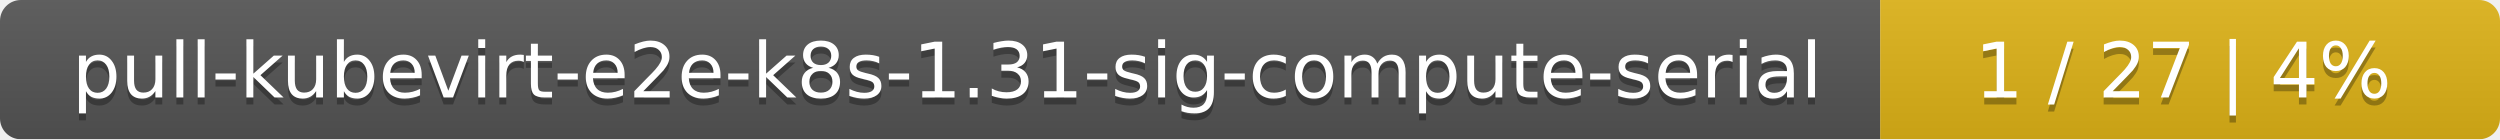
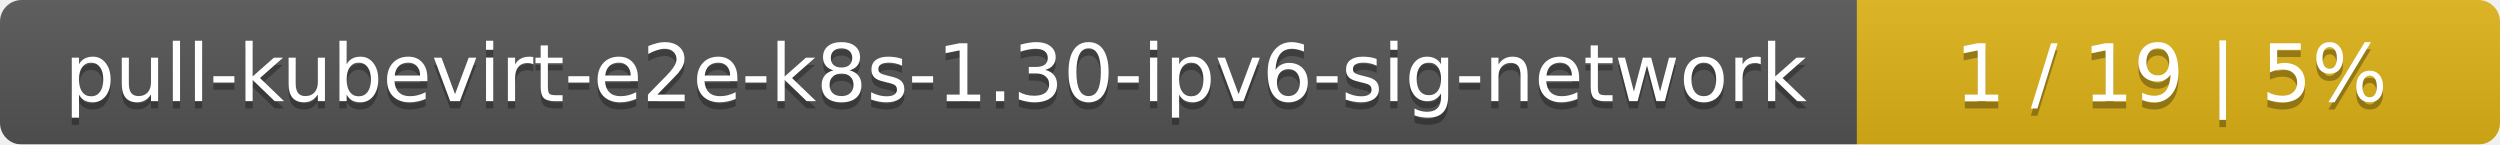
- <svg xmlns="http://www.w3.org/2000/svg" width="359" height="20">
+ <svg xmlns="http://www.w3.org/2000/svg" width="346" height="20">
  <linearGradient id="smooth" x2="0" y2="100%">
    <stop offset="0" stop-color="#bbb" stop-opacity=".1" />
    <stop offset="1" stop-opacity=".1" />
  </linearGradient>
  <mask id="round">
-     <rect width="359" height="20" rx="3" fill="#fff" />
+     <rect width="346" height="20" rx="3" fill="#fff" />
  </mask>
  <g mask="url(#round)">
-     <rect width="270" height="20" fill="#555" />
-     <rect x="270" width="89" height="20" fill="#dfb317" />
-     <rect width="359" height="20" fill="url(#smooth)" />
+     <rect width="257" height="20" fill="#555" />
+     <rect x="257" width="89" height="20" fill="#dfb317" />
+     <rect width="346" height="20" fill="url(#smooth)" />
  </g>
  <g fill="#fff" text-anchor="middle" font-family="DejaVu Sans,Verdana,Geneva,sans-serif" font-size="11">
-     <text x="136" y="15" fill="#010101" fill-opacity=".3">pull-kubevirt-e2e-k8s-1.31-sig-compute-serial</text>
-     <text x="136" y="14">pull-kubevirt-e2e-k8s-1.31-sig-compute-serial</text>
-     <text x="313.5" y="15" fill="#010101" fill-opacity=".3">1 / 27    |    4%</text>
-     <text x="313.5" y="14">1 / 27    |    4%</text>
+     <text x="129.5" y="15" fill="#010101" fill-opacity=".3">pull-kubevirt-e2e-k8s-1.30-ipv6-sig-network</text>
+     <text x="129.5" y="14">pull-kubevirt-e2e-k8s-1.30-ipv6-sig-network</text>
+     <text x="300.5" y="15" fill="#010101" fill-opacity=".3">1 / 19    |    5%</text>
+     <text x="300.5" y="14">1 / 19    |    5%</text>
  </g>
</svg>
